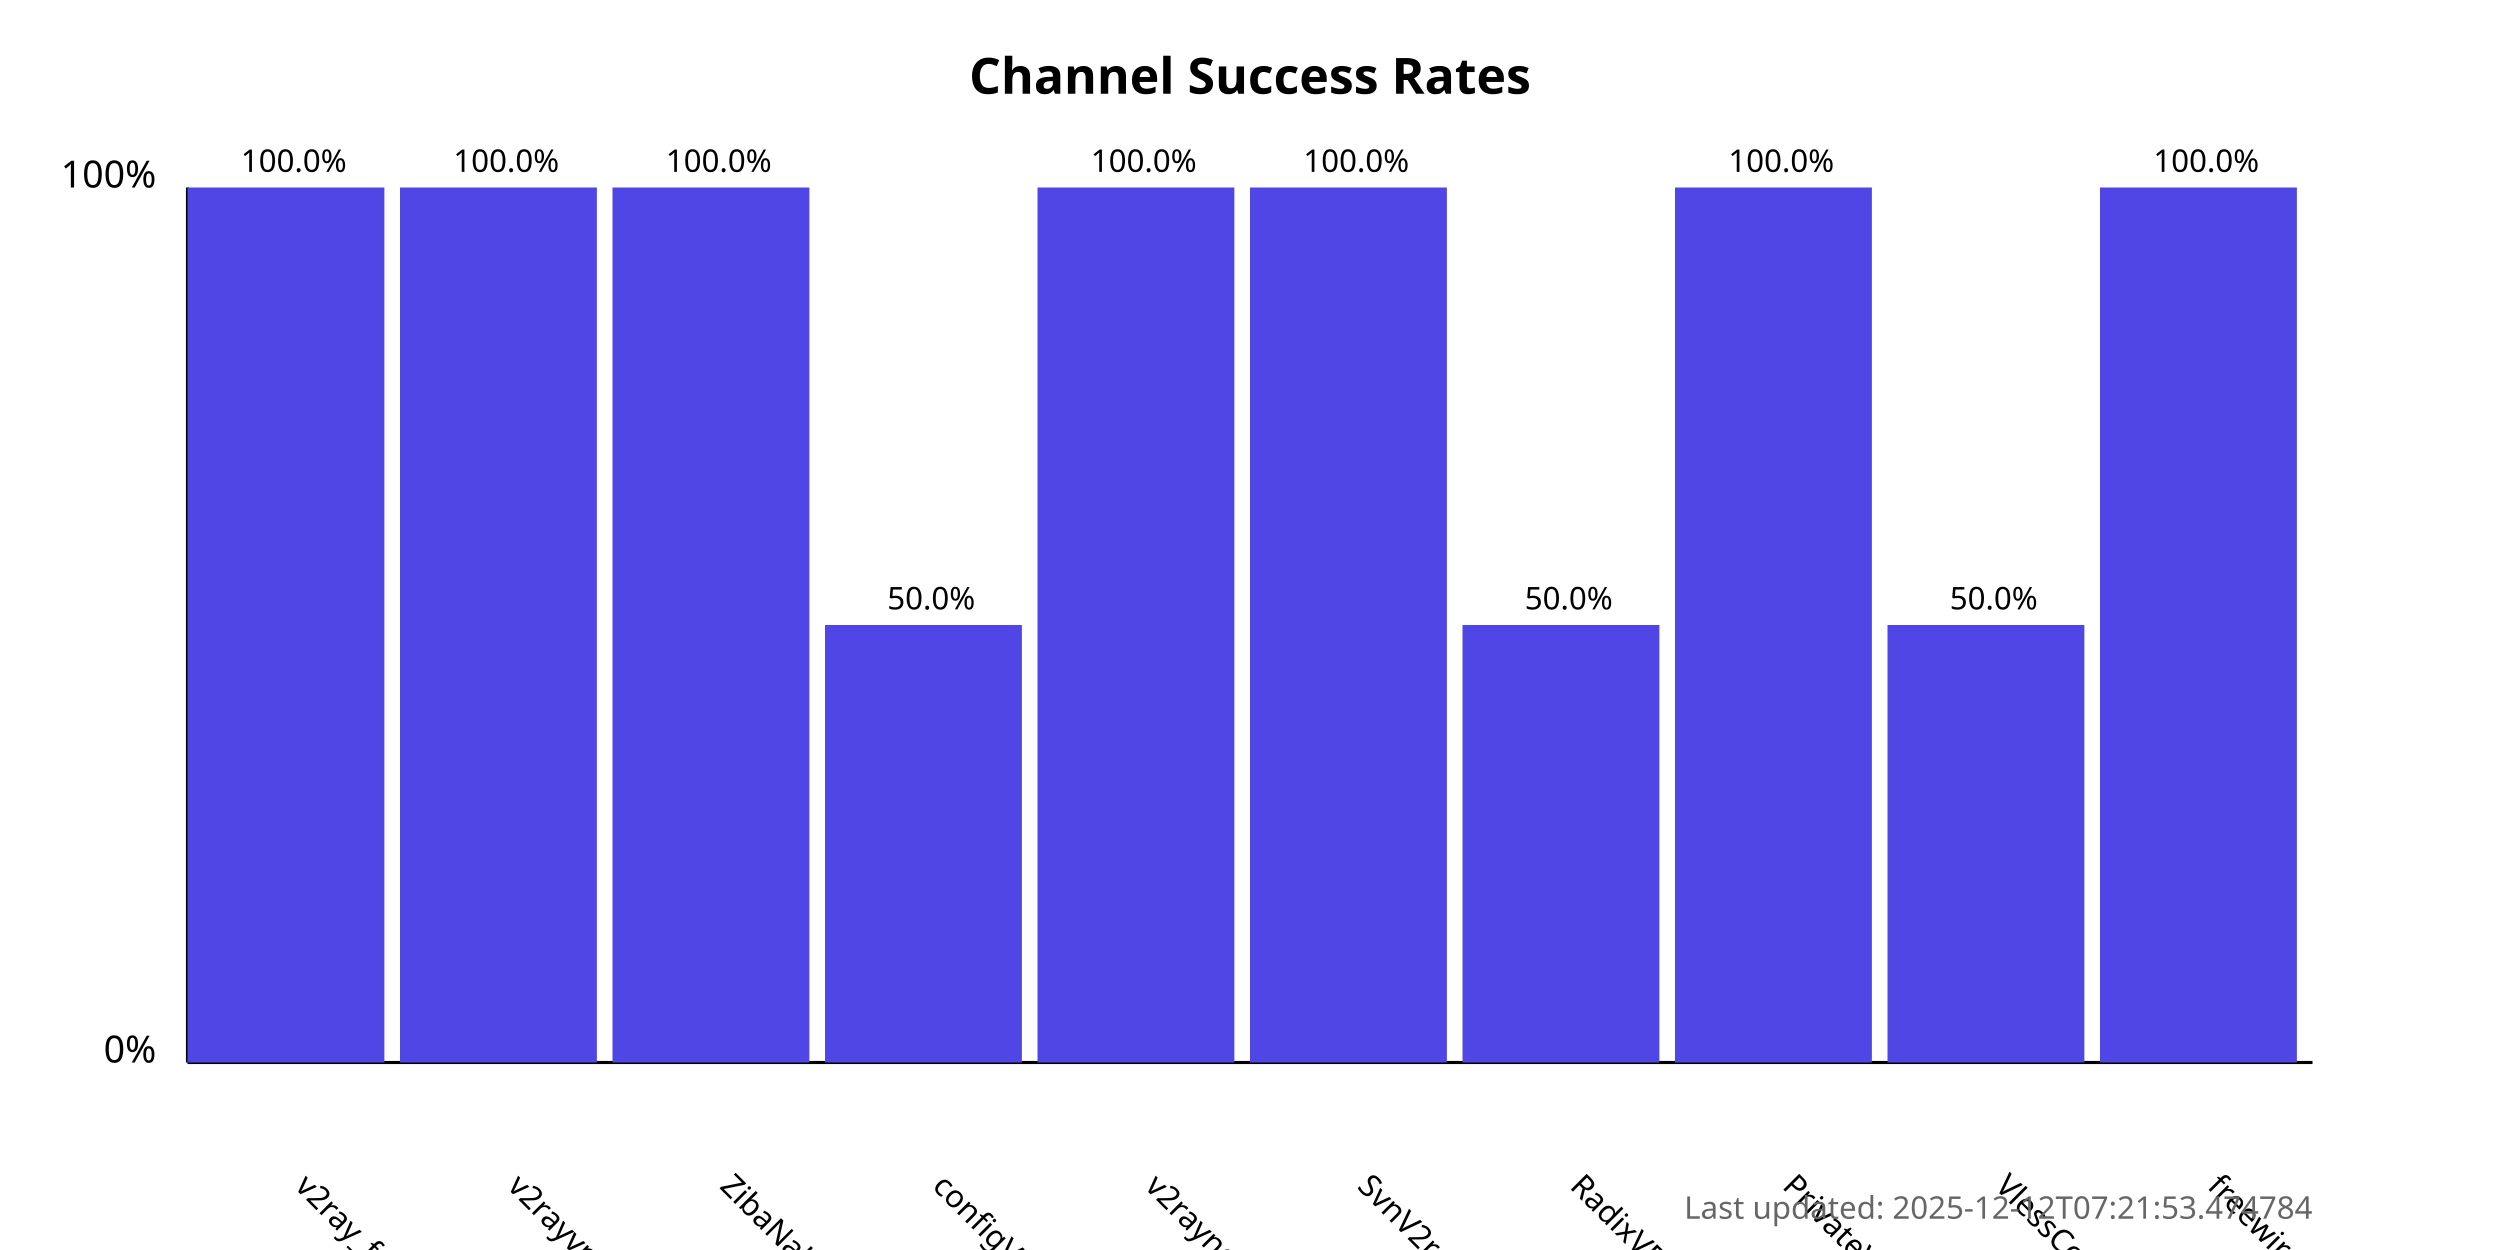
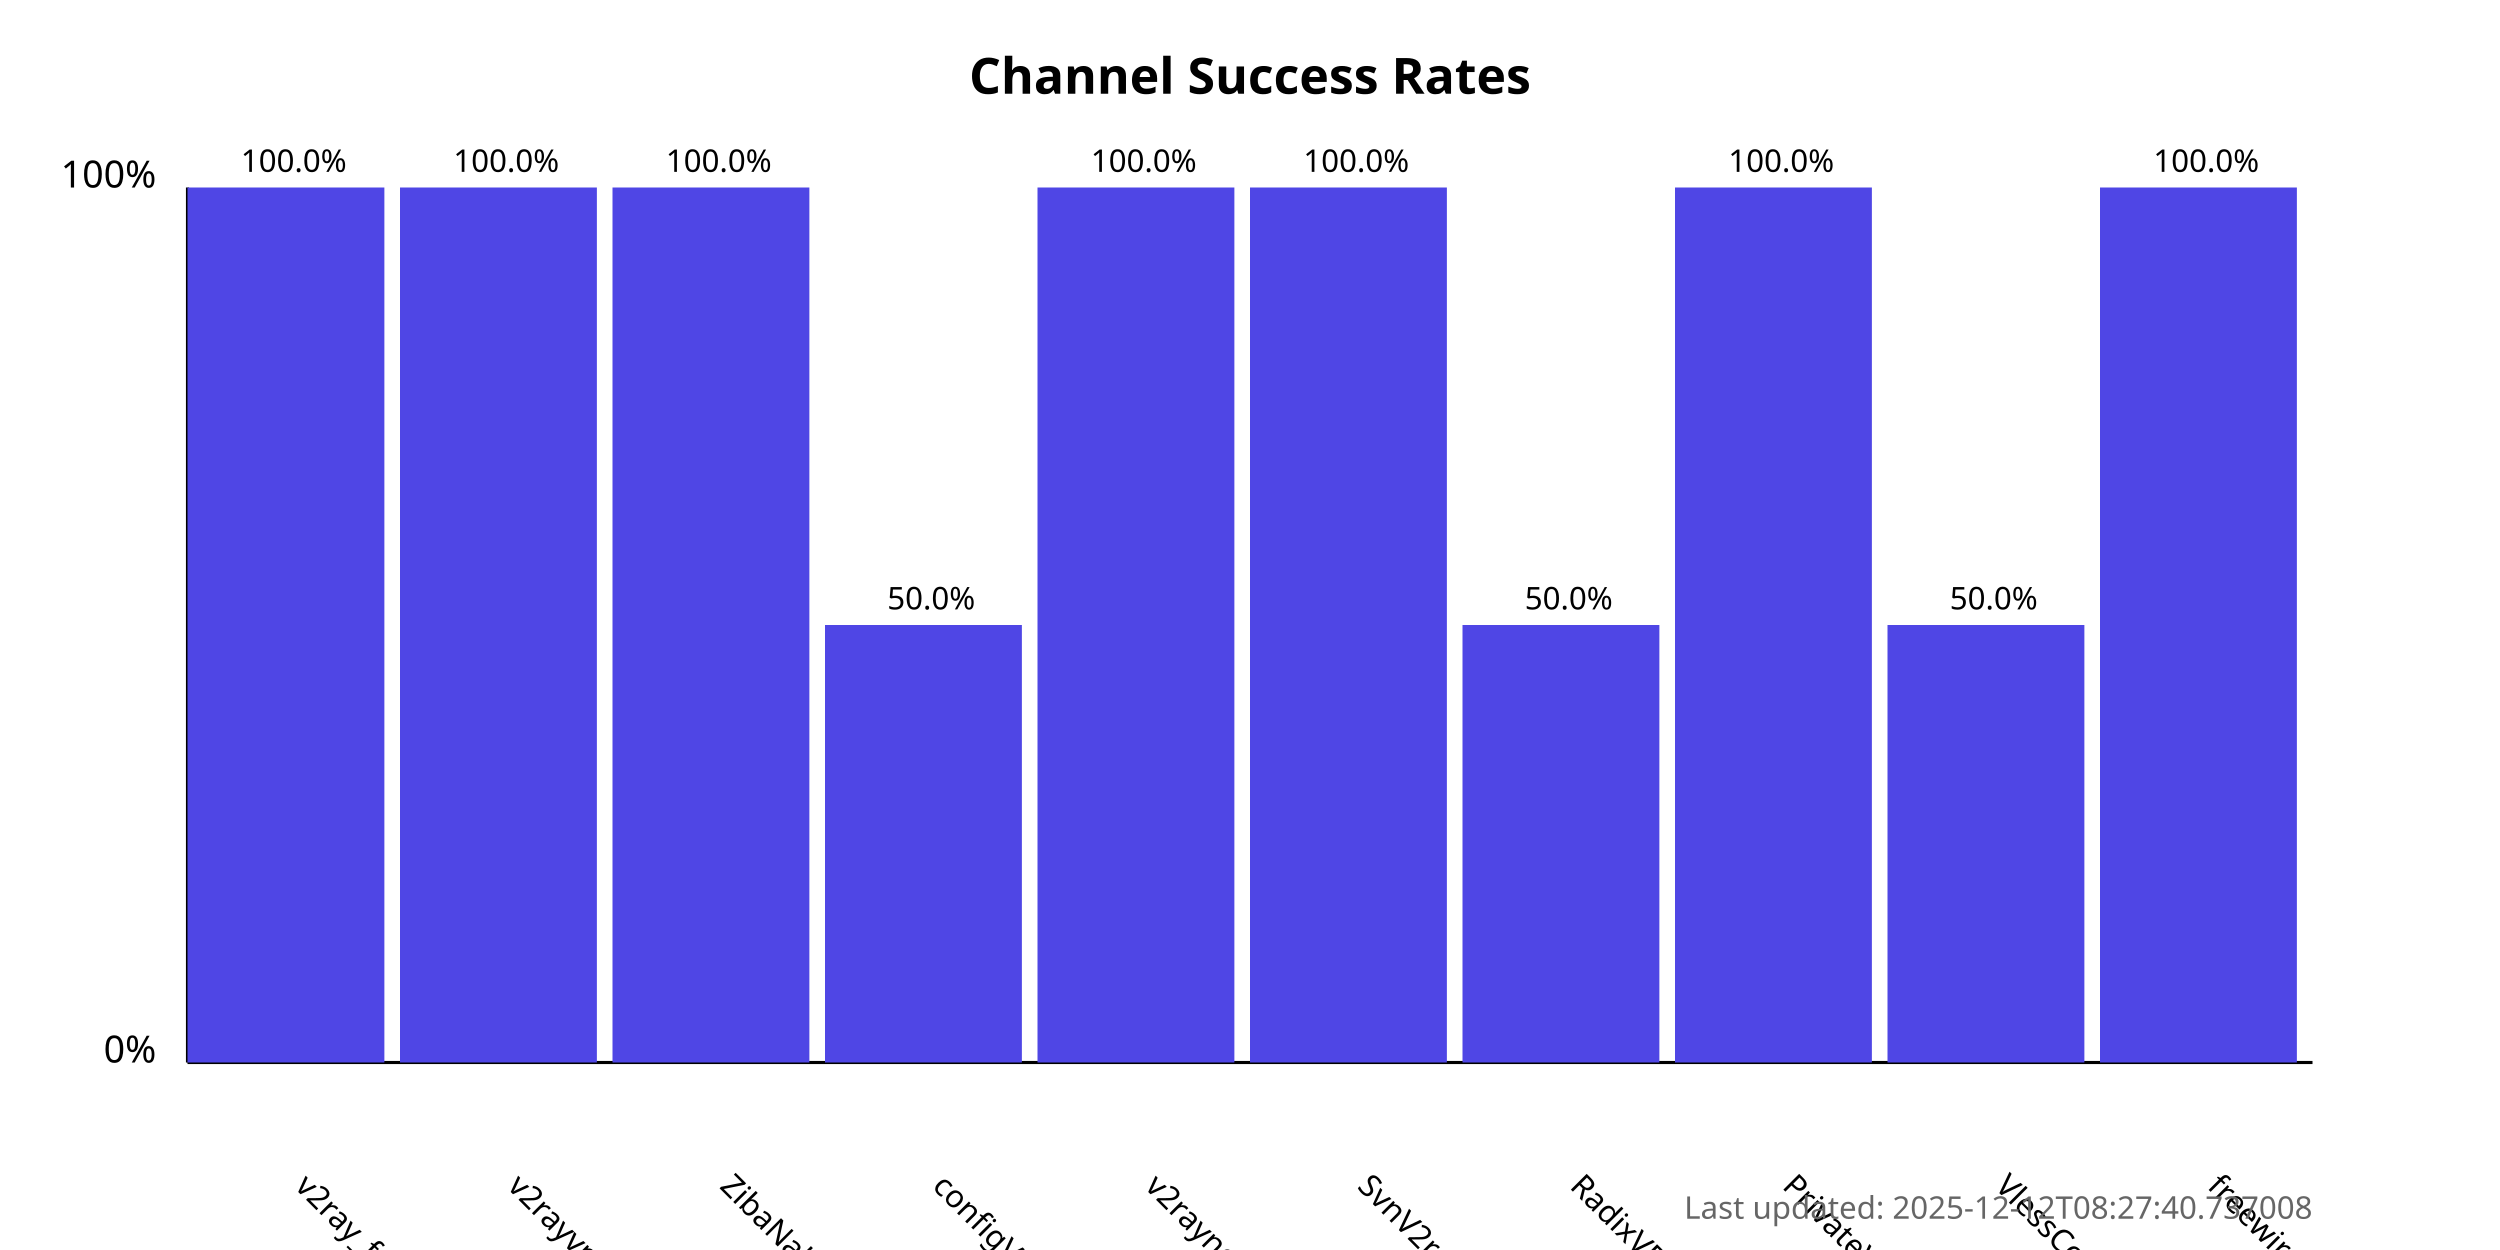
<svg xmlns="http://www.w3.org/2000/svg" width="800" height="400">
  <style>
            .chart-title { font: bold 16px sans-serif; }
            .axis-label { font: 12px sans-serif; }
            .tick-label { font: 10px sans-serif; }
            .bar { fill: #4f46e5; }
            .bar:hover { fill: #6366f1; }
            .timestamp { font: 10px sans-serif; fill: #666; }
        </style>
  <text x="400.0" y="30" text-anchor="middle" class="chart-title">
            Channel Success Rates
        </text>
  <line x1="60" y1="340" x2="60" y2="60" stroke="black" stroke-width="1" />
  <line x1="60" y1="340" x2="740" y2="340" stroke="black" stroke-width="1" />
  <text x="50" y="340" text-anchor="end" class="axis-label">0%</text>
  <text x="50" y="60" text-anchor="end" class="axis-label">100%</text>
  <g>
    <rect x="60" y="60.0" width="63.0" height="280.0" class="bar" />
    <text x="94.0" y="380" transform="rotate(45, 94.0, 380)" text-anchor="start" class="tick-label">
                v2ray_free_conf
            </text>
    <text x="94.0" y="55.0" text-anchor="middle" class="tick-label">
                100.0%
            </text>
  </g>
  <g>
    <rect x="128.0" y="60.0" width="63.0" height="280.0" class="bar" />
    <text x="162.0" y="380" transform="rotate(45, 162.0, 380)" text-anchor="start" class="tick-label">
                v2rayvpno
            </text>
    <text x="162.0" y="55.0" text-anchor="middle" class="tick-label">
                100.0%
            </text>
  </g>
  <g>
    <rect x="196.0" y="60.0" width="63.0" height="280.0" class="bar" />
    <text x="230.0" y="380" transform="rotate(45, 230.0, 380)" text-anchor="start" class="tick-label">
                ZibaNabz
            </text>
    <text x="230.0" y="55.0" text-anchor="middle" class="tick-label">
                100.0%
            </text>
  </g>
  <g>
    <rect x="264.0" y="200.0" width="63.0" height="140.0" class="bar" />
    <text x="298.0" y="380" transform="rotate(45, 298.0, 380)" text-anchor="start" class="tick-label">
                configV2rayForFree
            </text>
    <text x="298.0" y="195.0" text-anchor="middle" class="tick-label">
                50.0%
            </text>
  </g>
  <g>
    <rect x="332.0" y="60.0" width="63.0" height="280.0" class="bar" />
    <text x="366.0" y="380" transform="rotate(45, 366.0, 380)" text-anchor="start" class="tick-label">
                v2rayngvpn
            </text>
    <text x="366.0" y="55.0" text-anchor="middle" class="tick-label">
                100.0%
            </text>
  </g>
  <g>
    <rect x="400.0" y="60.0" width="63.0" height="280.0" class="bar" />
    <text x="434.0" y="380" transform="rotate(45, 434.0, 380)" text-anchor="start" class="tick-label">
                SvnV2ray
            </text>
    <text x="434.0" y="55.0" text-anchor="middle" class="tick-label">
                100.0%
            </text>
  </g>
  <g>
    <rect x="468.0" y="200.0" width="63.0" height="140.0" class="bar" />
    <text x="502.0" y="380" transform="rotate(45, 502.0, 380)" text-anchor="start" class="tick-label">
                RadixVPN
            </text>
    <text x="502.0" y="195.0" text-anchor="middle" class="tick-label">
                50.0%
            </text>
  </g>
  <g>
    <rect x="536.0" y="60.0" width="63.0" height="280.0" class="bar" />
    <text x="570.0" y="380" transform="rotate(45, 570.0, 380)" text-anchor="start" class="tick-label">
                PrivateVPNs
            </text>
    <text x="570.0" y="55.0" text-anchor="middle" class="tick-label">
                100.0%
            </text>
  </g>
  <g>
    <rect x="604.0" y="200.0" width="63.0" height="140.0" class="bar" />
    <text x="638.0" y="380" transform="rotate(45, 638.0, 380)" text-anchor="start" class="tick-label">
                VlessConfig
            </text>
    <text x="638.0" y="195.0" text-anchor="middle" class="tick-label">
                50.0%
            </text>
  </g>
  <g>
    <rect x="672.0" y="60.0" width="63.0" height="280.0" class="bar" />
    <text x="706.0" y="380" transform="rotate(45, 706.0, 380)" text-anchor="start" class="tick-label">
                freewireguard
            </text>
    <text x="706.0" y="55.0" text-anchor="middle" class="tick-label">
                100.0%
            </text>
  </g>
  <text x="740" y="390" text-anchor="end" class="timestamp">
-             Last updated: 2025-12-12T07:21:53.474784
+             Last updated: 2025-12-12T08:27:40.737008
        </text>
</svg>
